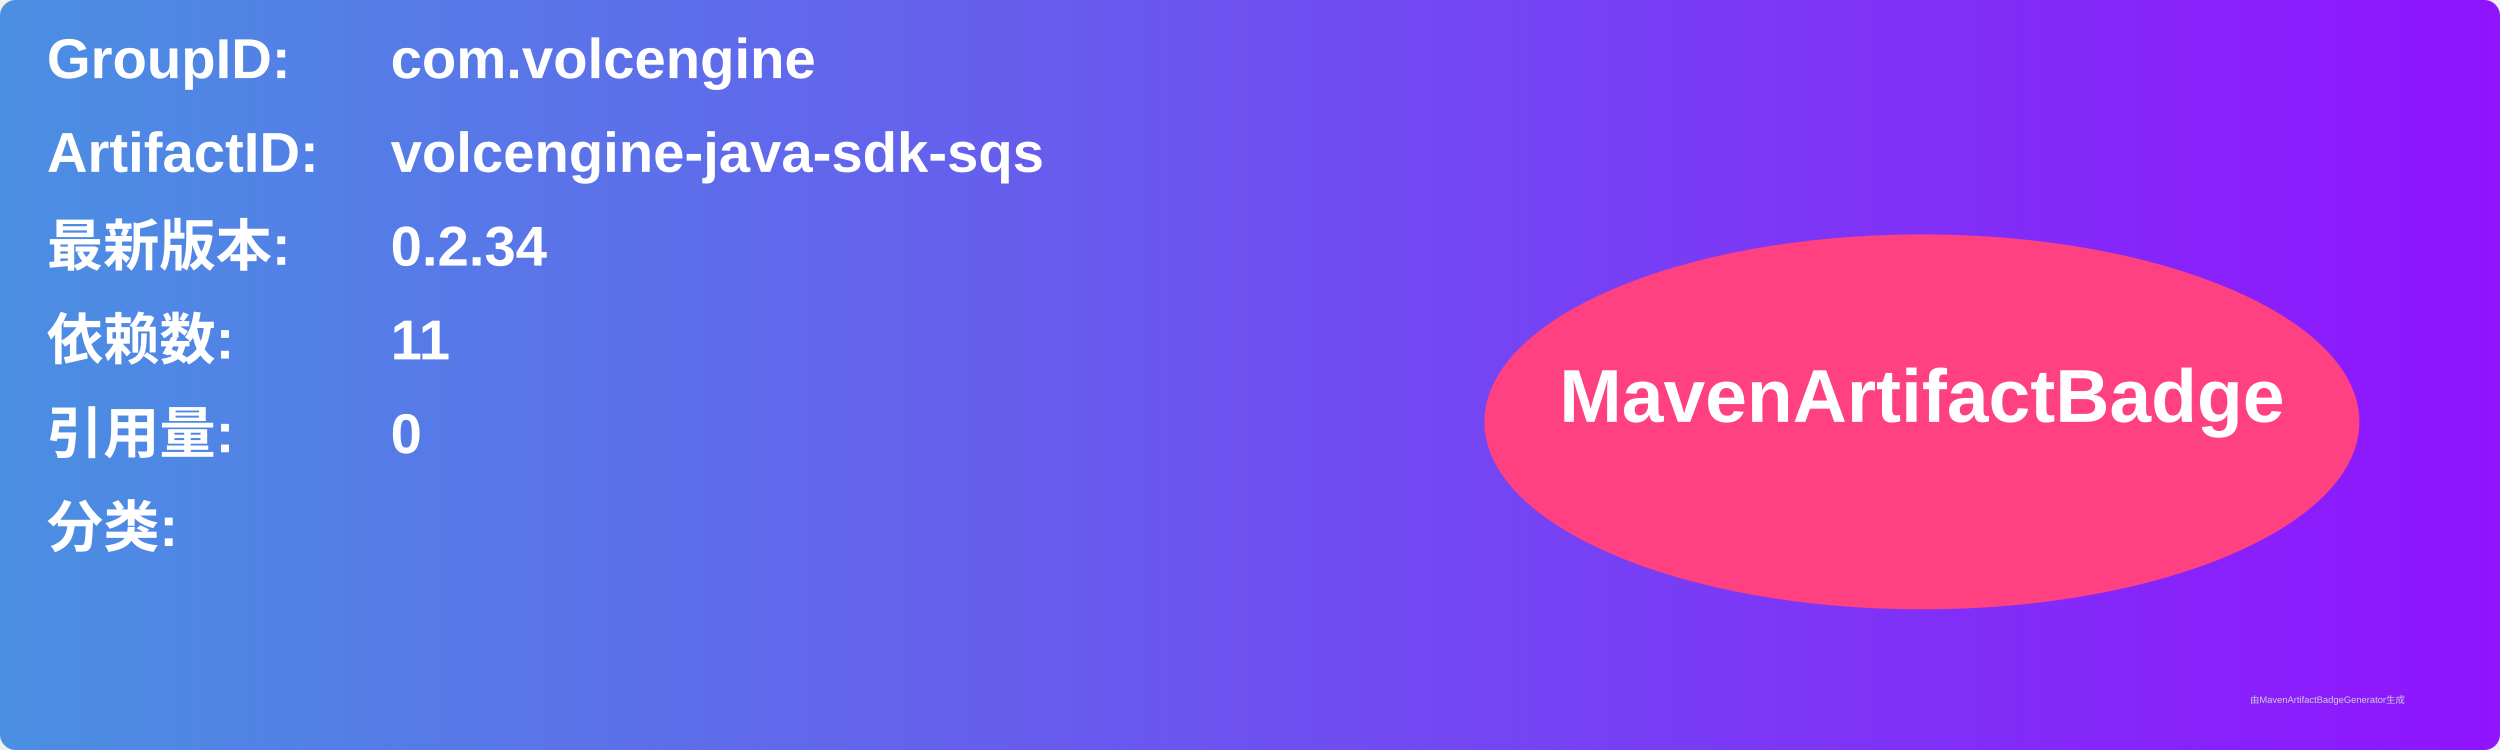
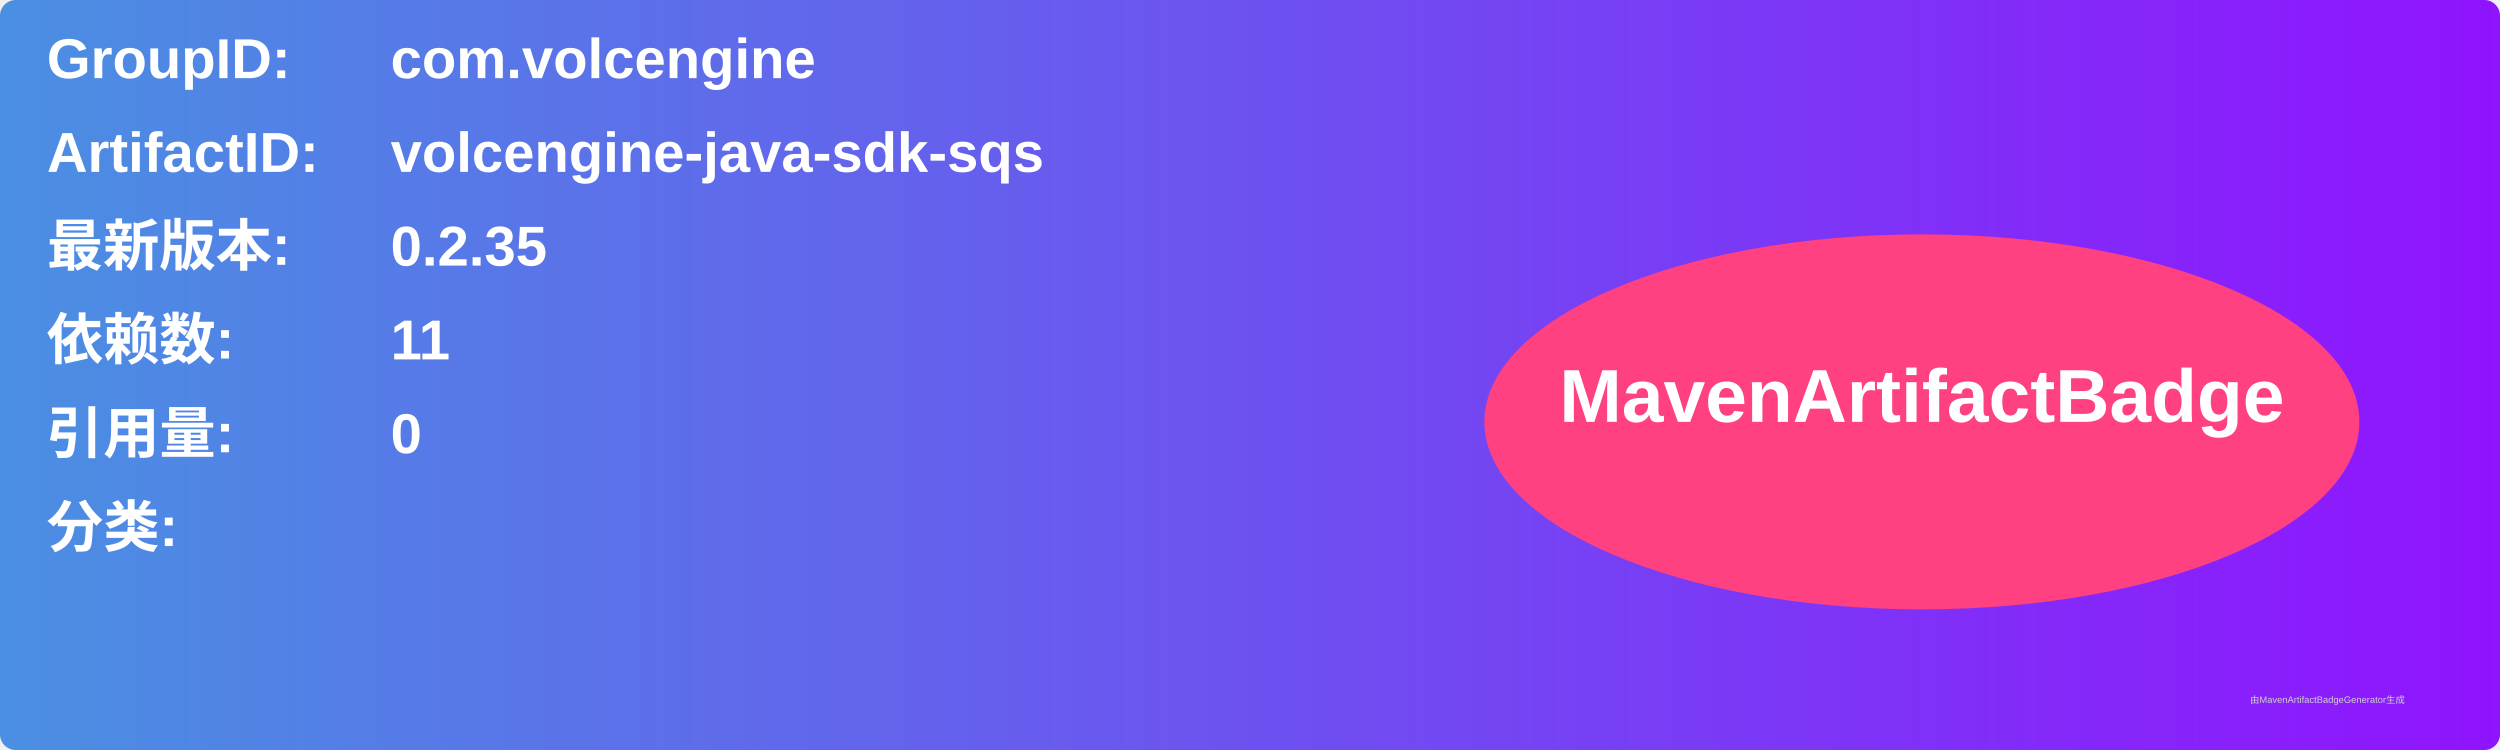
<svg xmlns="http://www.w3.org/2000/svg" width="800" height="240" viewBox="0 0 800 240">
  <linearGradient id="grad" x1="0%" y1="0%" x2="100%" y2="0%">
    <stop offset="0%" stop-color="#4a90e2" />
    <stop offset="100%" stop-color="#9013fe" />
  </linearGradient>
  <rect width="100%" height="100%" rx="5" ry="5" fill="url(#grad)" />
  <g transform="translate(15, 15)">
    <text x="0" y="10" font-family="Arial" font-size="18" fill="white" font-weight="bold" width="260">GroupID:</text>
    <text x="110" y="10" font-family="Arial" font-size="18" fill="white" font-weight="bold" width="460">com.volcengine</text>
    <text x="0" y="40" font-family="Arial" font-size="18" fill="white" font-weight="bold" width="260">ArtifactID:</text>
    <text x="110" y="40" font-family="Arial" font-size="18" fill="white" font-weight="bold" width="460">volcengine-java-sdk-sqs</text>
    <text x="0" y="70" font-family="Arial" font-size="18" fill="white" font-weight="bold">最新版本:</text>
    <text x="110" y="70" font-family="Arial" font-size="18" fill="white" font-weight="bold">
-       <tspan font-weight="bold">0.2.34</tspan>
+       <tspan font-weight="bold">0.2.35</tspan>
    </text>
    <text x="0" y="100" font-family="Arial" font-size="18" fill="white" font-weight="bold">依赖数: </text>
    <text x="110" y="100" font-family="Arial" font-size="18" fill="white">
      <tspan font-weight="bold">11</tspan>
    </text>
    <text x="0" y="130" font-family="Arial" font-size="18" fill="white" font-weight="bold">引用量: </text>
    <text x="110" y="130" font-family="Arial" font-size="18" fill="white">
      <tspan font-weight="bold">0</tspan>
    </text>
    <text x="0" y="160" font-family="Arial" font-size="18" fill="white" font-weight="bold">分类:</text>
    <text x="10" y="190" font-family="Arial" font-size="10" fill="white">
      <tspan font-weight="bold" />
    </text>
    <ellipse cx="600" cy="120" rx="140" ry="60" fill="#ff4081" />
    <text x="600" y="120" text-anchor="middle" font-family="Arial" font-size="24" fill="white" font-weight="bold">MavenArtifactBadge</text>
  </g>
  <text x="720" y="225" font-family="Arial" font-size="3" fill="#d0d0d0">由MavenArtifactBadgeGenerator生成</text>
</svg>
